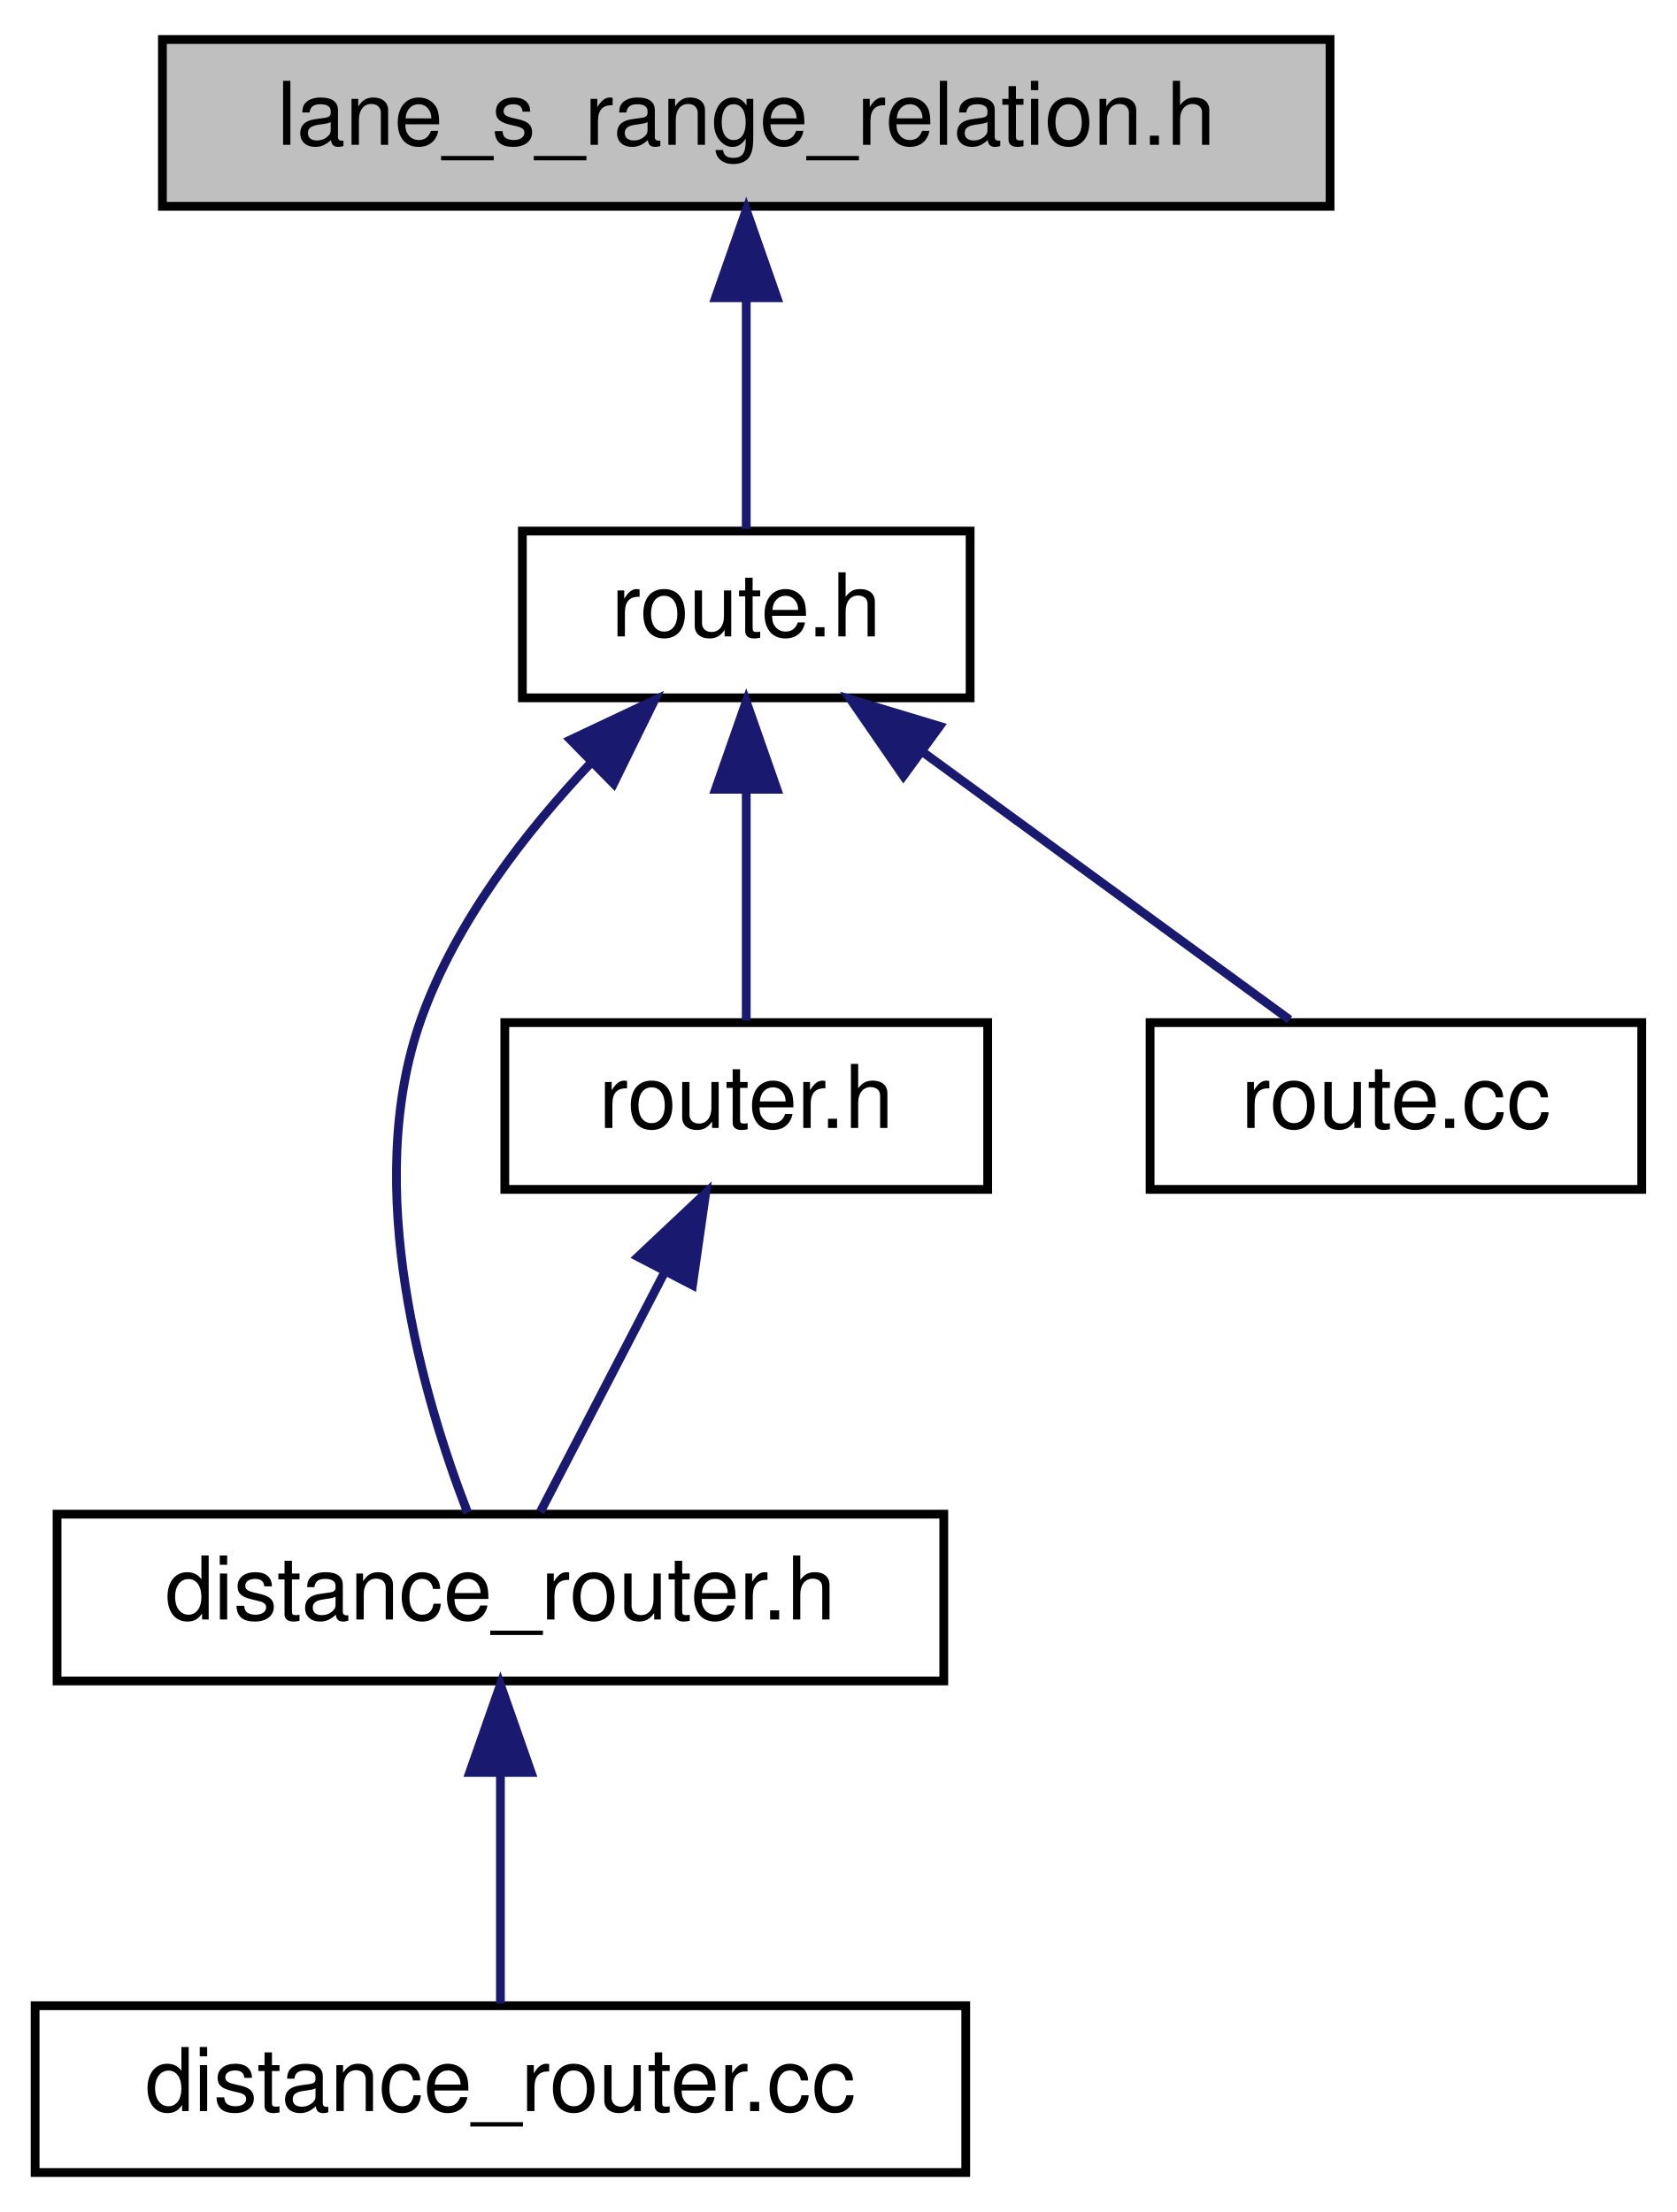
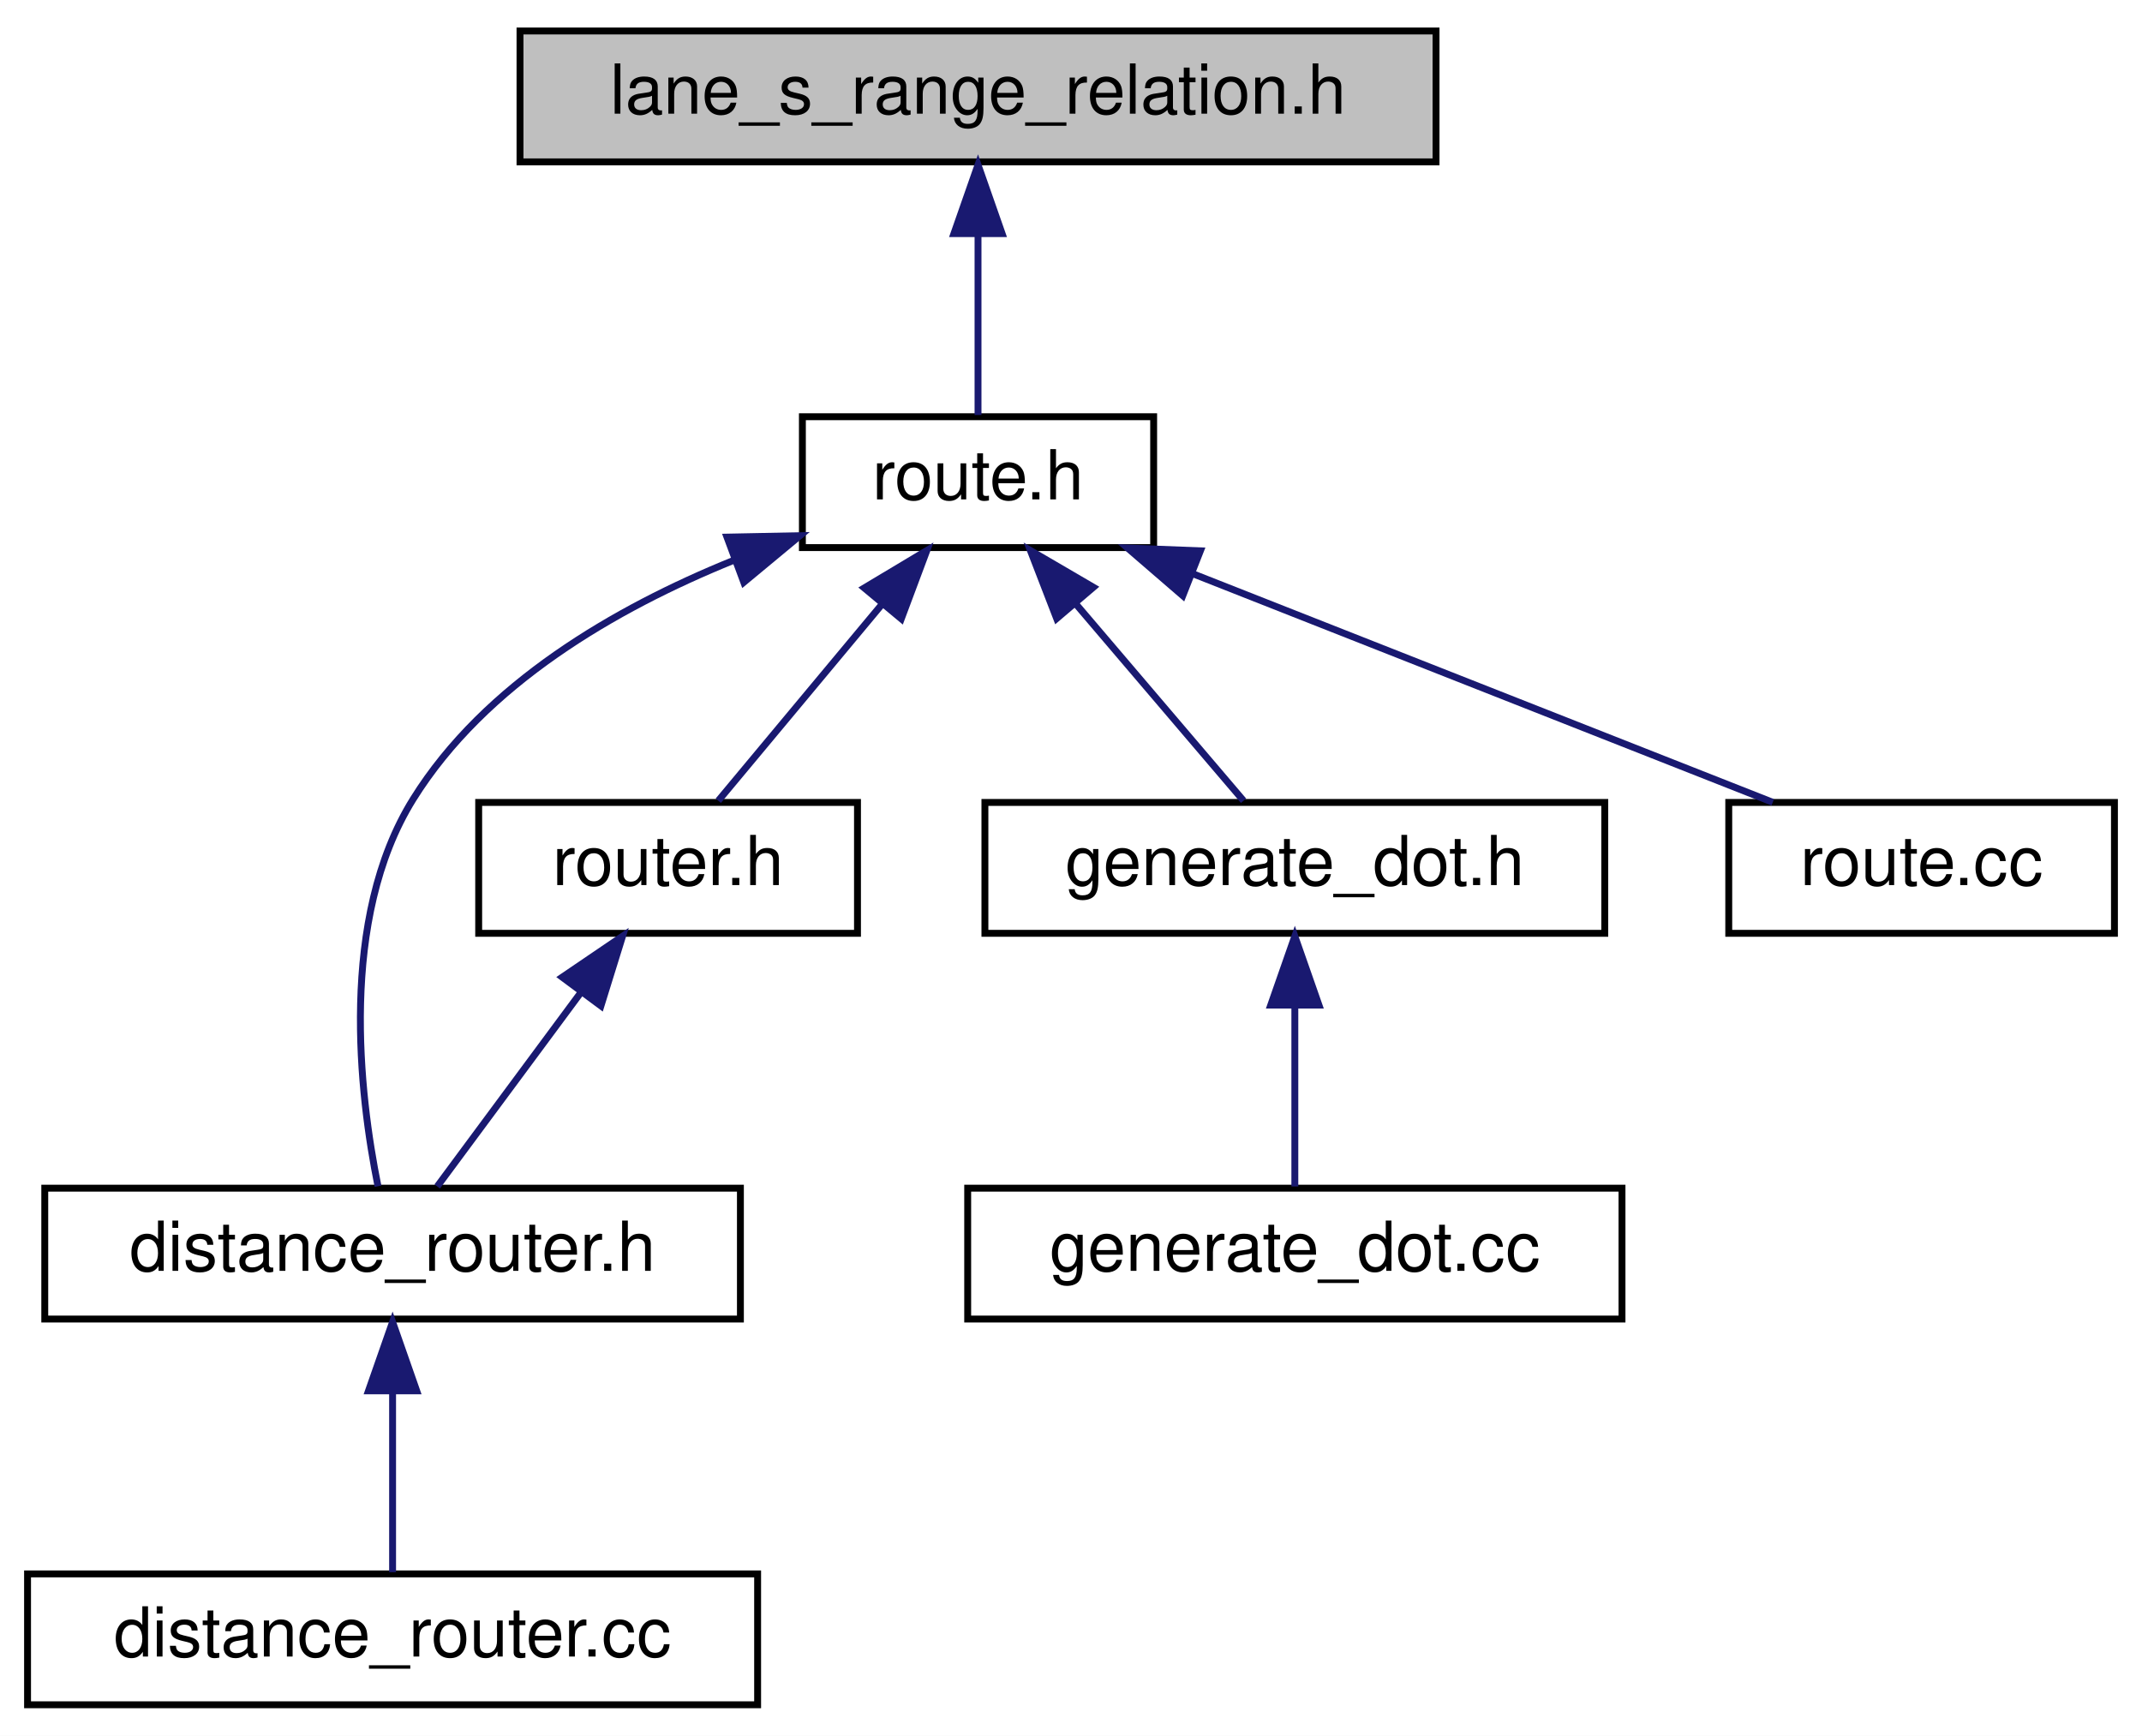
- <svg xmlns="http://www.w3.org/2000/svg" xmlns:xlink="http://www.w3.org/1999/xlink" width="191pt" height="252pt" viewBox="0.00 0.00 191.00 252.00">
+ <svg xmlns="http://www.w3.org/2000/svg" xmlns:xlink="http://www.w3.org/1999/xlink" width="311pt" height="252pt" viewBox="0.00 0.00 311.00 252.00">
  <g id="graph0" class="graph" transform="scale(1 1) rotate(0) translate(4 248)">
-     <polygon fill="white" stroke="transparent" points="-4,4 -4,-248 187,-248 187,4 -4,4" />
+     <polygon fill="white" stroke="transparent" points="-4,4 -4,-248 307,-248 307,4 -4,4" />
    <g id="node1" class="node">
      <g id="a_node1">
        <a xlink:title=" ">
-           <polygon fill="#bfbfbf" stroke="black" points="14.5,-224.5 14.5,-243.5 147.5,-243.5 147.5,-224.5 14.5,-224.5" />
-           <text text-anchor="middle" x="81" y="-231.5" font-family="Helvetica,sans-Serif" font-size="10.00">lane_s_range_relation.h</text>
+           <polygon fill="#bfbfbf" stroke="black" points="71.5,-224.5 71.5,-243.5 204.5,-243.5 204.5,-224.5 71.5,-224.5" />
+           <text text-anchor="middle" x="138" y="-231.5" font-family="Helvetica,sans-Serif" font-size="10.00">lane_s_range_relation.h</text>
        </a>
      </g>
    </g>
    <g id="node2" class="node">
      <g id="a_node2">
        <a xlink:href="route_8h.html" target="_top" xlink:title=" ">
-           <polygon fill="white" stroke="black" points="55.5,-168.5 55.5,-187.5 106.5,-187.5 106.5,-168.5 55.5,-168.5" />
-           <text text-anchor="middle" x="81" y="-175.5" font-family="Helvetica,sans-Serif" font-size="10.00">route.h</text>
+           <polygon fill="white" stroke="black" points="112.5,-168.5 112.5,-187.5 163.5,-187.5 163.5,-168.5 112.5,-168.5" />
+           <text text-anchor="middle" x="138" y="-175.5" font-family="Helvetica,sans-Serif" font-size="10.00">route.h</text>
        </a>
      </g>
    </g>
    <g id="edge1" class="edge">
-       <path fill="none" stroke="midnightblue" d="M81,-213.8C81,-204.91 81,-194.78 81,-187.75" />
-       <polygon fill="midnightblue" stroke="midnightblue" points="77.5,-214.08 81,-224.08 84.5,-214.08 77.5,-214.08" />
+       <path fill="none" stroke="midnightblue" d="M138,-213.8C138,-204.91 138,-194.78 138,-187.75" />
+       <polygon fill="midnightblue" stroke="midnightblue" points="134.5,-214.08 138,-224.08 141.5,-214.08 134.5,-214.08" />
    </g>
    <g id="node3" class="node">
      <g id="a_node3">
        <a xlink:href="distance__router_8h.html" target="_top" xlink:title=" ">
          <polygon fill="white" stroke="black" points="2.5,-56.5 2.5,-75.5 103.5,-75.5 103.5,-56.5 2.5,-56.5" />
          <text text-anchor="middle" x="53" y="-63.5" font-family="Helvetica,sans-Serif" font-size="10.00">distance_router.h</text>
        </a>
      </g>
    </g>
    <g id="edge2" class="edge">
-       <path fill="none" stroke="midnightblue" d="M63.36,-161.15C55.86,-153.23 47.94,-143 44,-132 37.08,-112.7 44.34,-88.4 49.26,-75.68" />
-       <polygon fill="midnightblue" stroke="midnightblue" points="60.98,-163.72 70.56,-168.24 65.89,-158.73 60.98,-163.72" />
+       <path fill="none" stroke="midnightblue" d="M102.4,-166.6C85.35,-159.68 66.41,-148.7 56,-132 45.12,-114.55 48.2,-89.06 50.88,-75.78" />
+       <polygon fill="midnightblue" stroke="midnightblue" points="101.55,-170.02 112.15,-170.23 103.99,-163.46 101.55,-170.02" />
    </g>
    <g id="node5" class="node">
      <g id="a_node5">
        <a xlink:href="router_8h.html" target="_top" xlink:title=" ">
-           <polygon fill="white" stroke="black" points="53.5,-112.5 53.5,-131.5 108.5,-131.5 108.5,-112.5 53.5,-112.5" />
-           <text text-anchor="middle" x="81" y="-119.5" font-family="Helvetica,sans-Serif" font-size="10.00">router.h</text>
+           <polygon fill="white" stroke="black" points="65.5,-112.5 65.5,-131.5 120.5,-131.5 120.5,-112.5 65.5,-112.5" />
+           <text text-anchor="middle" x="93" y="-119.5" font-family="Helvetica,sans-Serif" font-size="10.00">router.h</text>
        </a>
      </g>
    </g>
    <g id="edge4" class="edge">
-       <path fill="none" stroke="midnightblue" d="M81,-157.8C81,-148.91 81,-138.78 81,-131.75" />
-       <polygon fill="midnightblue" stroke="midnightblue" points="77.5,-158.08 81,-168.08 84.5,-158.08 77.5,-158.08" />
+       <path fill="none" stroke="midnightblue" d="M123.95,-160.14C116.11,-150.74 106.67,-139.4 100.29,-131.75" />
+       <polygon fill="midnightblue" stroke="midnightblue" points="121.48,-162.64 130.57,-168.08 126.86,-158.16 121.48,-162.64" />
    </g>
    <g id="node6" class="node">
      <g id="a_node6">
-         <a xlink:href="route_8cc.html" target="_top" xlink:title=" ">
-           <polygon fill="white" stroke="black" points="127,-112.5 127,-131.5 183,-131.5 183,-112.5 127,-112.5" />
-           <text text-anchor="middle" x="155" y="-119.5" font-family="Helvetica,sans-Serif" font-size="10.00">route.cc</text>
+         <a xlink:href="generate__dot_8h.html" target="_top" xlink:title=" ">
+           <polygon fill="white" stroke="black" points="139,-112.5 139,-131.5 229,-131.5 229,-112.5 139,-112.5" />
+           <text text-anchor="middle" x="184" y="-119.5" font-family="Helvetica,sans-Serif" font-size="10.00">generate_dot.h</text>
        </a>
      </g>
    </g>
    <g id="edge6" class="edge">
-       <path fill="none" stroke="midnightblue" d="M101.03,-162.38C114.41,-152.62 131.56,-140.11 142.89,-131.83" />
-       <polygon fill="midnightblue" stroke="midnightblue" points="98.9,-159.6 92.89,-168.32 103.03,-165.26 98.9,-159.6" />
+       <path fill="none" stroke="midnightblue" d="M152.11,-160.43C160.18,-150.97 169.96,-139.48 176.55,-131.75" />
+       <polygon fill="midnightblue" stroke="midnightblue" points="149.42,-158.2 145.6,-168.08 154.75,-162.74 149.42,-158.2" />
+     </g>
+     <g id="node8" class="node">
+       <g id="a_node8">
+         <a xlink:href="route_8cc.html" target="_top" xlink:title=" ">
+           <polygon fill="white" stroke="black" points="247,-112.5 247,-131.5 303,-131.5 303,-112.5 247,-112.5" />
+           <text text-anchor="middle" x="275" y="-119.5" font-family="Helvetica,sans-Serif" font-size="10.00">route.cc</text>
+         </a>
+       </g>
+     </g>
+     <g id="edge8" class="edge">
+       <path fill="none" stroke="midnightblue" d="M169.02,-164.77C194.76,-154.63 230.69,-140.47 253.39,-131.52" />
+       <polygon fill="midnightblue" stroke="midnightblue" points="167.73,-161.52 159.71,-168.44 170.29,-168.03 167.73,-161.52" />
    </g>
    <g id="node4" class="node">
      <g id="a_node4">
        <a xlink:href="distance__router_8cc.html" target="_top" xlink:title=" ">
          <polygon fill="white" stroke="black" points="0,-0.5 0,-19.5 106,-19.5 106,-0.5 0,-0.5" />
          <text text-anchor="middle" x="53" y="-7.5" font-family="Helvetica,sans-Serif" font-size="10.00">distance_router.cc</text>
        </a>
      </g>
    </g>
    <g id="edge3" class="edge">
      <path fill="none" stroke="midnightblue" d="M53,-45.8C53,-36.91 53,-26.78 53,-19.75" />
      <polygon fill="midnightblue" stroke="midnightblue" points="49.5,-46.08 53,-56.08 56.5,-46.08 49.5,-46.08" />
    </g>
    <g id="edge5" class="edge">
-       <path fill="none" stroke="midnightblue" d="M71.66,-102.98C66.91,-93.82 61.34,-83.09 57.54,-75.75" />
-       <polygon fill="midnightblue" stroke="midnightblue" points="68.67,-104.82 76.38,-112.08 74.88,-101.59 68.67,-104.82" />
+       <path fill="none" stroke="midnightblue" d="M80.3,-103.86C73.37,-94.5 65.09,-83.33 59.48,-75.75" />
+       <polygon fill="midnightblue" stroke="midnightblue" points="77.63,-106.13 86.39,-112.08 83.25,-101.96 77.63,-106.13" />
+     </g>
+     <g id="node7" class="node">
+       <g id="a_node7">
+         <a xlink:href="generate__dot_8cc.html" target="_top" xlink:title=" ">
+           <polygon fill="white" stroke="black" points="136.5,-56.5 136.5,-75.5 231.5,-75.5 231.5,-56.5 136.5,-56.5" />
+           <text text-anchor="middle" x="184" y="-63.5" font-family="Helvetica,sans-Serif" font-size="10.00">generate_dot.cc</text>
+         </a>
+       </g>
+     </g>
+     <g id="edge7" class="edge">
+       <path fill="none" stroke="midnightblue" d="M184,-101.8C184,-92.91 184,-82.78 184,-75.75" />
+       <polygon fill="midnightblue" stroke="midnightblue" points="180.5,-102.08 184,-112.08 187.5,-102.08 180.5,-102.08" />
    </g>
  </g>
</svg>
